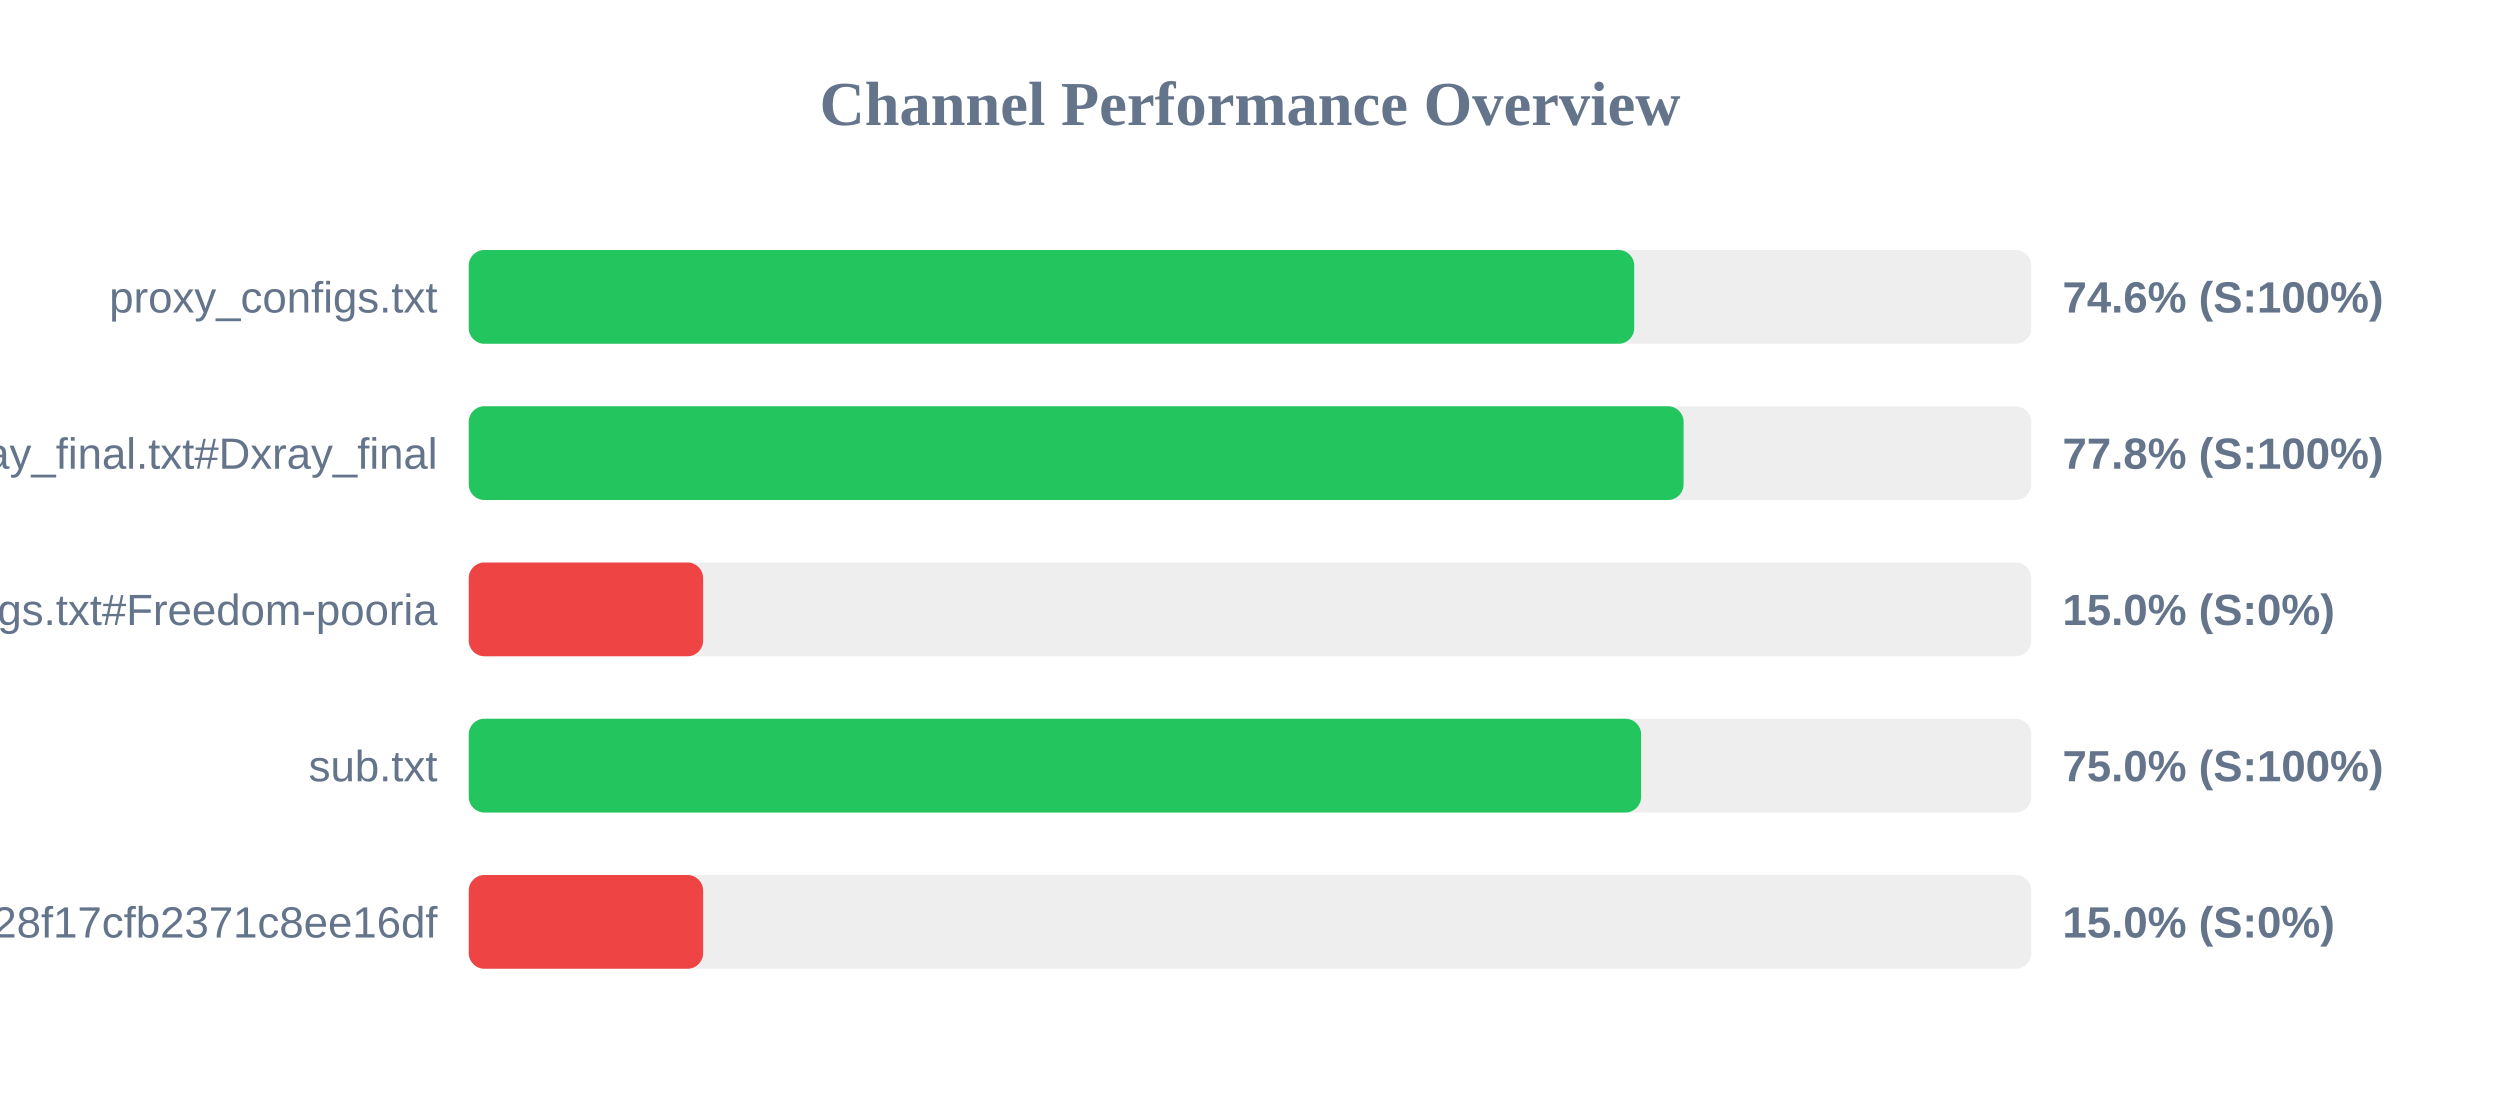
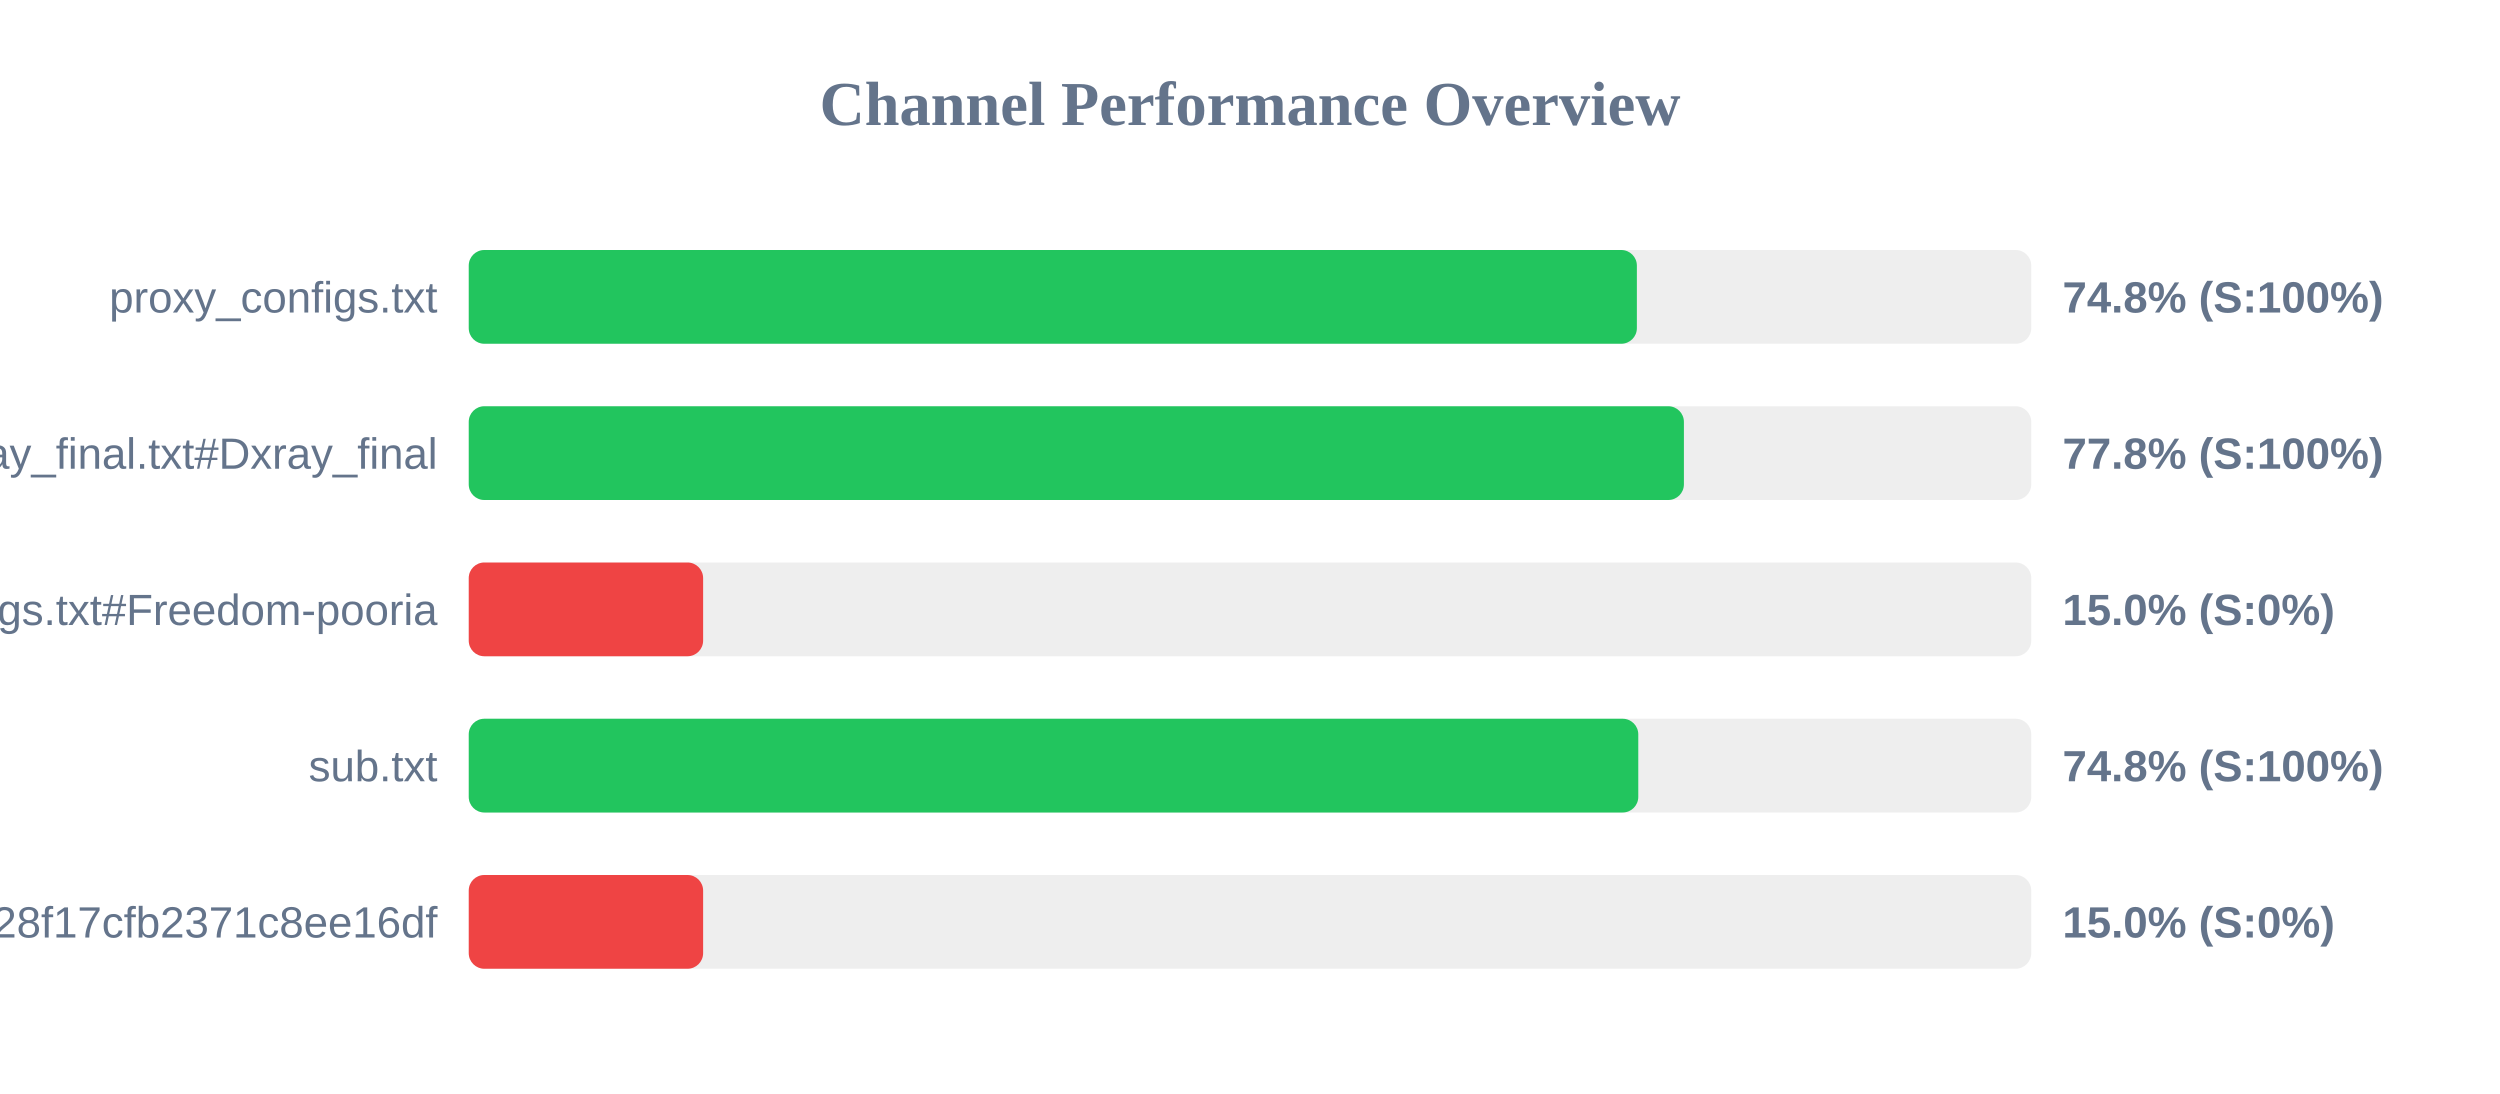
<svg xmlns="http://www.w3.org/2000/svg" width="800" height="350" version="1.1">
  <style>
        .row { font: 14px Arial; fill: #64748b; }
        .score { font: bold 14px Arial; fill: #64748b; }
    </style>
  <text x="400" y="40" text-anchor="middle" font-size="20px" font-weight="bold" fill="#64748b">Channel Performance Overview</text>
  <rect x="150" y="80" width="500" height="30" fill="#eee" rx="5" />
-   <rect x="150" y="80" width="372.95" height="30" fill="#22c55e" rx="5" />
+   <rect x="150" y="80" width="373.8" height="30" fill="#22c55e" rx="5" />
  <text x="140" y="100" text-anchor="end" class="row">proxy_configs.txt</text>
-   <text x="660" y="100" text-anchor="start" class="score">74.6% (S:100%)</text>
+   <text x="660" y="100" text-anchor="start" class="score">74.8% (S:100%)</text>
  <rect x="150" y="130" width="500" height="30" fill="#eee" rx="5" />
-   <rect x="150" y="130" width="388.75" height="30" fill="#22c55e" rx="5" />
+   <rect x="150" y="130" width="388.85" height="30" fill="#22c55e" rx="5" />
  <text x="140" y="150" text-anchor="end" class="row">xray_final.txt#Dxray_final</text>
  <text x="660" y="150" text-anchor="start" class="score">77.8% (S:100%)</text>
  <rect x="150" y="180" width="500" height="30" fill="#eee" rx="5" />
  <rect x="150" y="180" width="75.0" height="30" fill="#ef4444" rx="5" />
  <text x="140" y="200" text-anchor="end" class="row">v2ray_configs.txt#Freedom-pooria</text>
  <text x="660" y="200" text-anchor="start" class="score">15.0% (S:0%)</text>
  <rect x="150" y="230" width="500" height="30" fill="#eee" rx="5" />
-   <rect x="150" y="230" width="375.15" height="30" fill="#22c55e" rx="5" />
+   <rect x="150" y="230" width="374.25" height="30" fill="#22c55e" rx="5" />
  <text x="140" y="250" text-anchor="end" class="row">sub.txt</text>
-   <text x="660" y="250" text-anchor="start" class="score">75.0% (S:100%)</text>
+   <text x="660" y="250" text-anchor="start" class="score">74.8% (S:100%)</text>
  <rect x="150" y="280" width="500" height="30" fill="#eee" rx="5" />
  <rect x="150" y="280" width="75.0" height="30" fill="#ef4444" rx="5" />
  <text x="140" y="300" text-anchor="end" class="row">?token=fedfed7b41b828f17cfb2371c8ee16df</text>
  <text x="660" y="300" text-anchor="start" class="score">15.0% (S:0%)</text>
</svg>
